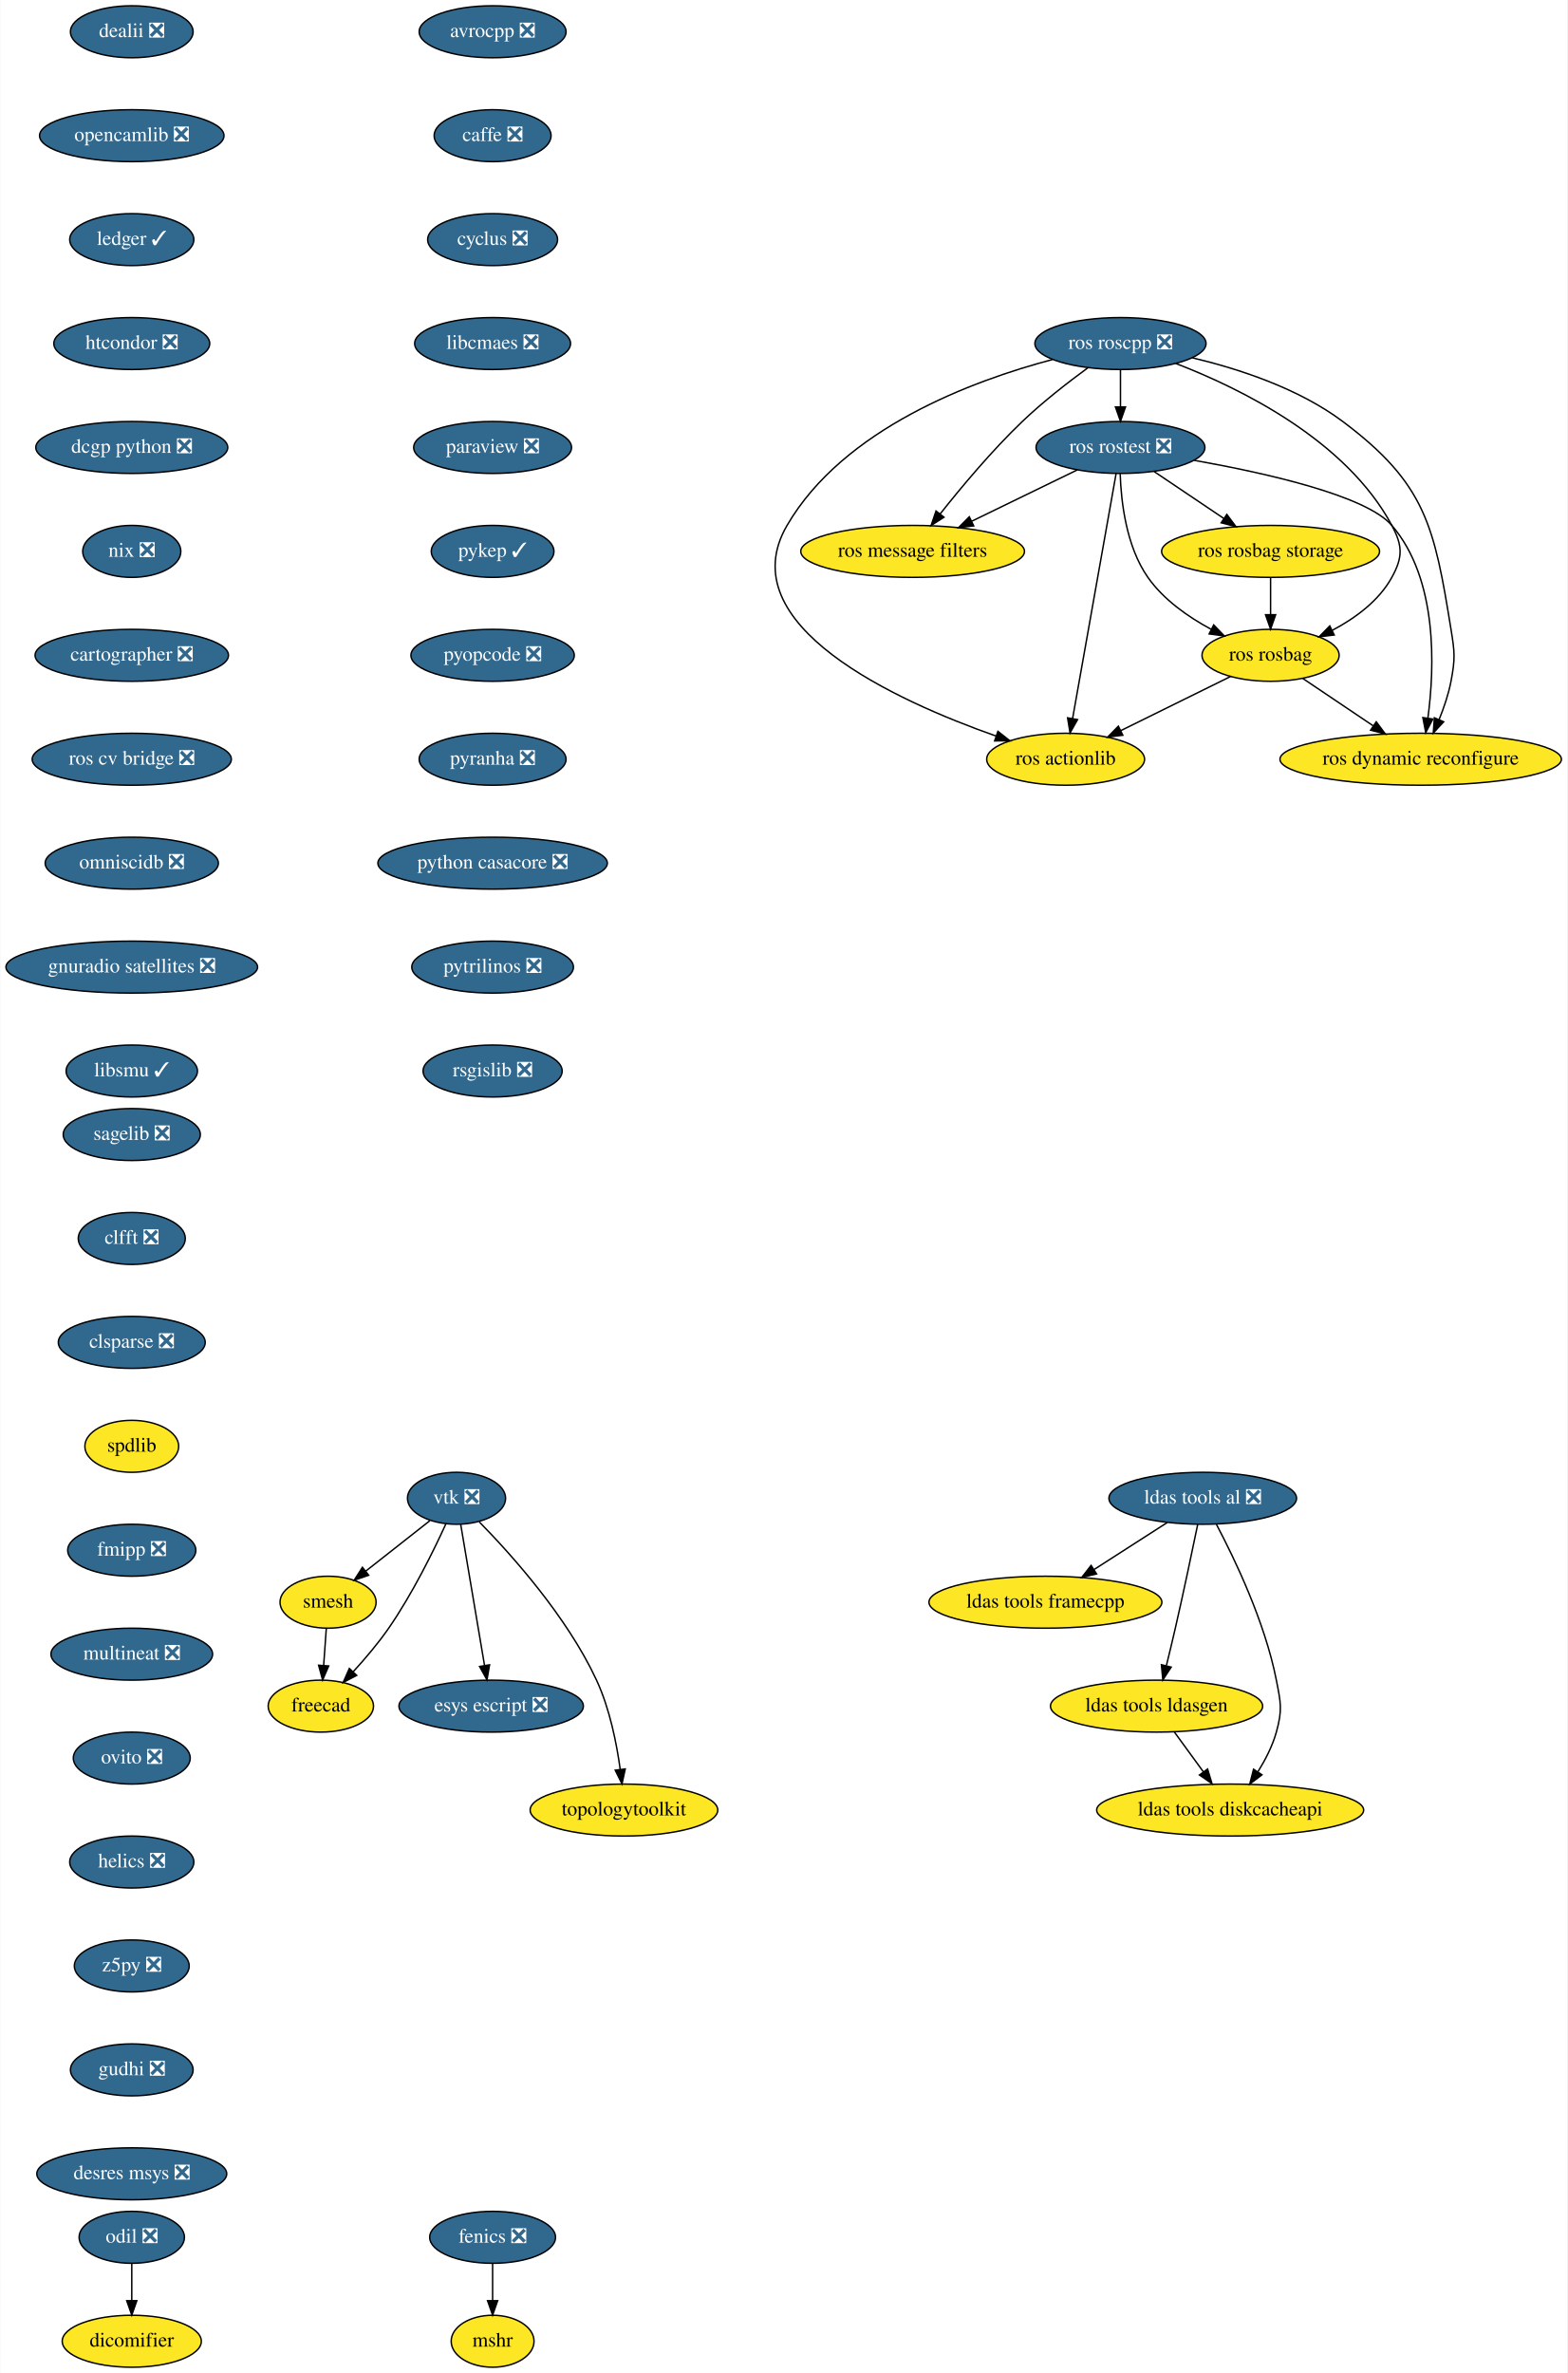
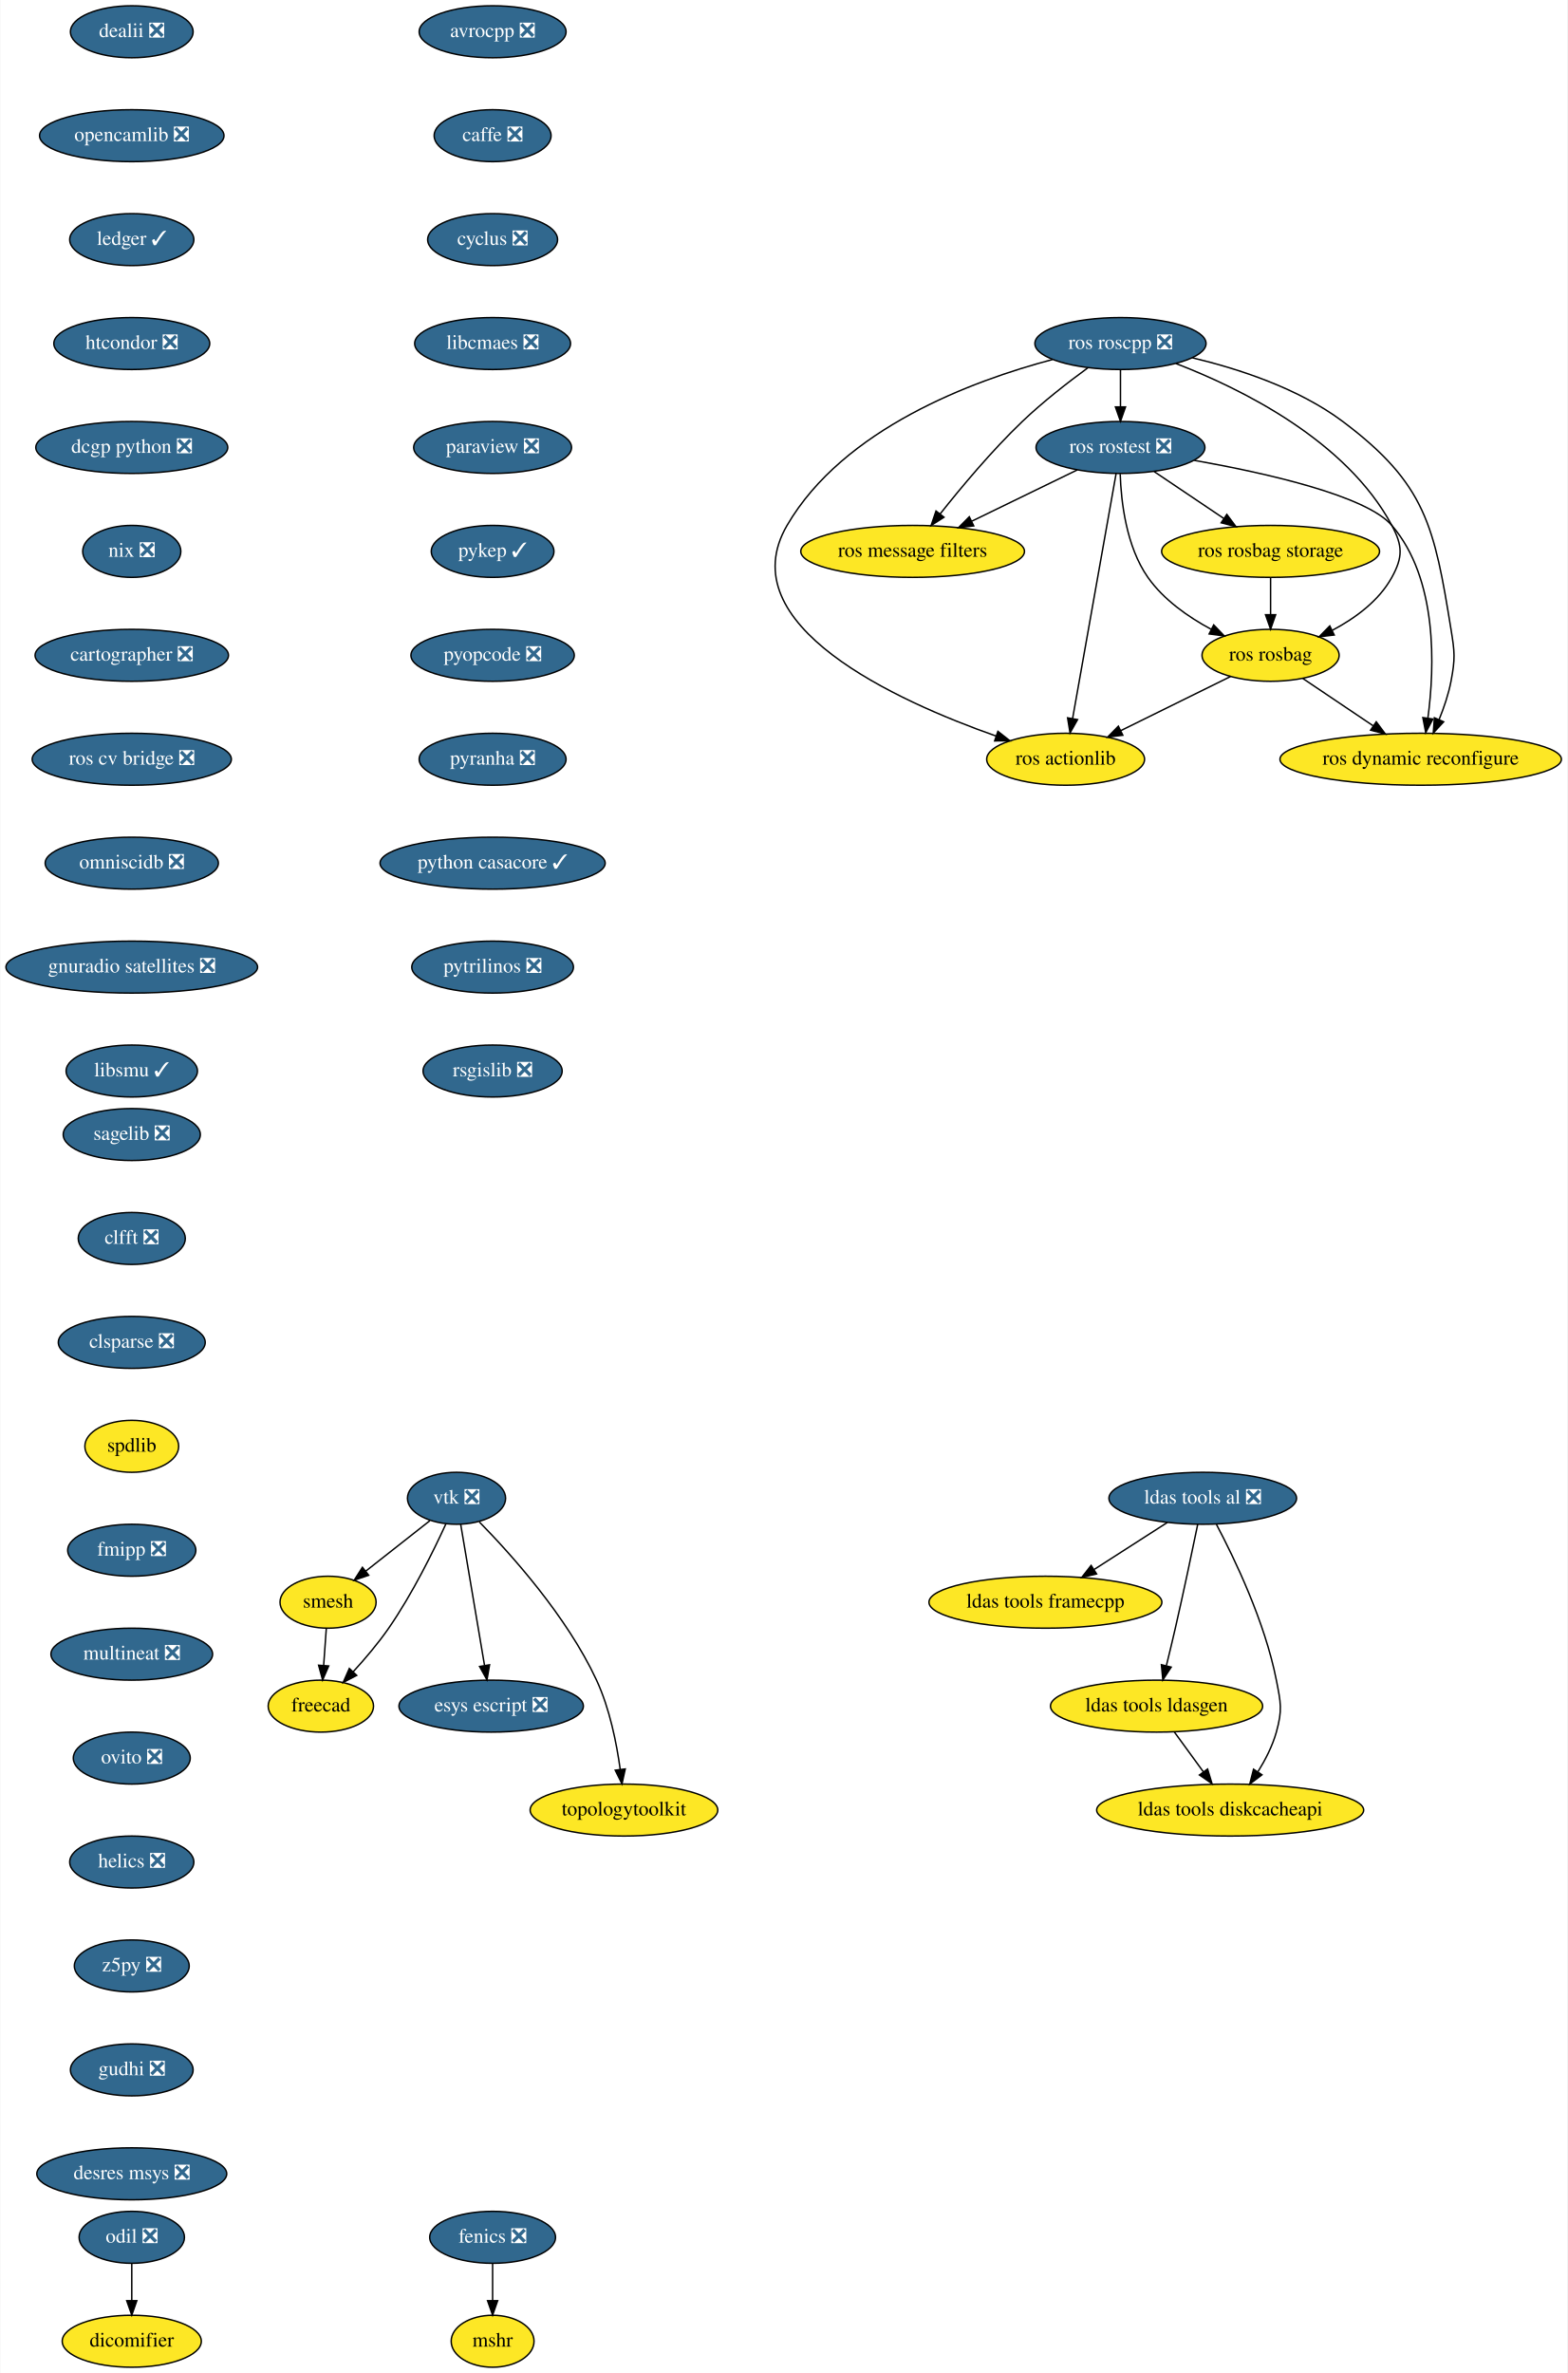
<svg xmlns="http://www.w3.org/2000/svg" xmlns:xlink="http://www.w3.org/1999/xlink" width="1086pt" height="1644pt" viewBox="0.00 0.00 1085.59 1644.00">
  <g id="graph0" class="graph" transform="scale(1 1) rotate(0) translate(4 1640)">
    <polygon fill="white" stroke="transparent" points="-4,4 -4,-1640 1081.59,-1640 1081.59,4 -4,4" />
    <g id="node1" class="node">
      <g id="a_node1">
        <a xlink:href="https://github.com/conda-forge/avrocpp-feedstock/pull/14" xlink:title="avrocpp ❎">
          <ellipse fill="#31688e" stroke="black" cx="337.09" cy="-1618" rx="50.89" ry="18" />
          <text text-anchor="middle" x="337.09" y="-1614.3" font-family="Times,serif" font-size="14.00" fill="white">avrocpp ❎</text>
        </a>
      </g>
    </g>
    <g id="node2" class="node">
      <g id="a_node2">
        <a xlink:href="https://github.com/conda-forge/caffe-feedstock/pull/66" xlink:title="caffe ❎">
          <ellipse fill="#31688e" stroke="black" cx="337.09" cy="-1546" rx="40.5" ry="18" />
          <text text-anchor="middle" x="337.09" y="-1542.3" font-family="Times,serif" font-size="14.00" fill="white">caffe ❎</text>
        </a>
      </g>
    </g>
    <g id="node3" class="node">
      <g id="a_node3">
        <a xlink:href="https://github.com/conda-forge/cyclus-feedstock/pull/57" xlink:title="cyclus ❎">
          <ellipse fill="#31688e" stroke="black" cx="337.09" cy="-1474" rx="45" ry="18" />
          <text text-anchor="middle" x="337.09" y="-1470.3" font-family="Times,serif" font-size="14.00" fill="white">cyclus ❎</text>
        </a>
      </g>
    </g>
    <g id="node4" class="node">
      <g id="a_node4">
        <a xlink:href="https://github.com/conda-forge/libcmaes-feedstock/pull/23" xlink:title="libcmaes ❎">
          <ellipse fill="#31688e" stroke="black" cx="337.09" cy="-1402" rx="54" ry="18" />
          <text text-anchor="middle" x="337.09" y="-1398.3" font-family="Times,serif" font-size="14.00" fill="white">libcmaes ❎</text>
        </a>
      </g>
    </g>
    <g id="node7" class="node">
      <g id="a_node7">
        <a xlink:href="https://github.com/conda-forge/paraview-feedstock/pull/96" xlink:title="paraview ❎">
          <ellipse fill="#31688e" stroke="black" cx="337.09" cy="-1330" rx="54.69" ry="18" />
          <text text-anchor="middle" x="337.09" y="-1326.3" font-family="Times,serif" font-size="14.00" fill="white">paraview ❎</text>
        </a>
      </g>
    </g>
    <g id="node5" class="node">
      <g id="a_node5">
        <a xlink:href="https://github.com/conda-forge/fenics-feedstock/pull/111" xlink:title="fenics ❎">
          <ellipse fill="#31688e" stroke="black" cx="337.09" cy="-90" rx="43.59" ry="18" />
          <text text-anchor="middle" x="337.09" y="-86.3" font-family="Times,serif" font-size="14.00" fill="white">fenics ❎</text>
        </a>
      </g>
    </g>
    <g id="node6" class="node">
      <g id="a_node6">
        <a xlink:href="https://github.com/conda-forge/mshr-feedstock" xlink:title="mshr">
          <ellipse fill="#fde725" stroke="black" cx="337.09" cy="-18" rx="28.7" ry="18" />
          <text text-anchor="middle" x="337.09" y="-14.3" font-family="Times,serif" font-size="14.00">mshr</text>
        </a>
      </g>
    </g>
    <g id="edge4" class="edge">
      <path fill="none" stroke="black" d="M337.09,-71.7C337.09,-63.98 337.09,-54.71 337.09,-46.11" />
      <polygon fill="black" stroke="black" points="340.59,-46.1 337.09,-36.1 333.59,-46.1 340.59,-46.1" />
    </g>
    <g id="node8" class="node">
      <g id="a_node8">
        <a xlink:href="https://github.com/conda-forge/pykep-feedstock/pull/14" xlink:title="pykep ✓">
          <ellipse fill="#31688e" stroke="black" cx="337.09" cy="-1258" rx="42.49" ry="18" />
          <text text-anchor="middle" x="337.09" y="-1254.3" font-family="Times,serif" font-size="14.00" fill="white">pykep ✓</text>
        </a>
      </g>
    </g>
    <g id="node9" class="node">
      <g id="a_node9">
        <a xlink:href="https://github.com/conda-forge/pyopcode-feedstock/pull/21" xlink:title="pyopcode ❎">
          <ellipse fill="#31688e" stroke="black" cx="337.09" cy="-1186" rx="56.59" ry="18" />
          <text text-anchor="middle" x="337.09" y="-1182.3" font-family="Times,serif" font-size="14.00" fill="white">pyopcode ❎</text>
        </a>
      </g>
    </g>
    <g id="node10" class="node">
      <g id="a_node10">
        <a xlink:href="https://github.com/conda-forge/pyranha-feedstock/pull/17" xlink:title="pyranha ❎">
          <ellipse fill="#31688e" stroke="black" cx="337.09" cy="-1114" rx="50.89" ry="18" />
          <text text-anchor="middle" x="337.09" y="-1110.3" font-family="Times,serif" font-size="14.00" fill="white">pyranha ❎</text>
        </a>
      </g>
    </g>
    <g id="node11" class="node">
      <g id="a_node11">
-         <a xlink:href="https://github.com/conda-forge/python-casacore-feedstock/pull/20" xlink:title="python casacore ❎">
-           <ellipse fill="#31688e" stroke="black" cx="337.09" cy="-1042" rx="79.5" ry="18" />
-           <text text-anchor="middle" x="337.09" y="-1038.3" font-family="Times,serif" font-size="14.00" fill="white">python casacore ❎</text>
+         <a xlink:href="https://github.com/conda-forge/python-casacore-feedstock/pull/20" xlink:title="python casacore ✓">
+           <ellipse fill="#31688e" stroke="black" cx="337.09" cy="-1042" rx="78" ry="18" />
+           <text text-anchor="middle" x="337.09" y="-1038.3" font-family="Times,serif" font-size="14.00" fill="white">python casacore ✓</text>
        </a>
      </g>
    </g>
    <g id="node12" class="node">
      <g id="a_node12">
        <a xlink:href="https://github.com/conda-forge/pytrilinos-feedstock/pull/30" xlink:title="pytrilinos ❎">
          <ellipse fill="#31688e" stroke="black" cx="337.09" cy="-970" rx="56" ry="18" />
          <text text-anchor="middle" x="337.09" y="-966.3" font-family="Times,serif" font-size="14.00" fill="white">pytrilinos ❎</text>
        </a>
      </g>
    </g>
    <g id="node13" class="node">
      <g id="a_node13">
        <a xlink:href="https://github.com/conda-forge/rsgislib-feedstock/pull/36" xlink:title="rsgislib ❎">
          <ellipse fill="#31688e" stroke="black" cx="337.09" cy="-898" rx="48.19" ry="18" />
          <text text-anchor="middle" x="337.09" y="-894.3" font-family="Times,serif" font-size="14.00" fill="white">rsgislib ❎</text>
        </a>
      </g>
    </g>
    <g id="node14" class="node">
      <g id="a_node14">
        <a xlink:href="https://github.com/conda-forge/sagelib-feedstock/pull/104" xlink:title="sagelib ❎">
          <ellipse fill="#31688e" stroke="black" cx="87.09" cy="-854" rx="47.5" ry="18" />
          <text text-anchor="middle" x="87.09" y="-850.3" font-family="Times,serif" font-size="14.00" fill="white">sagelib ❎</text>
        </a>
      </g>
    </g>
    <g id="node15" class="node">
      <g id="a_node15">
        <a xlink:href="https://github.com/conda-forge/clfft-feedstock/pull/11" xlink:title="clfft ❎">
          <ellipse fill="#31688e" stroke="black" cx="87.09" cy="-782" rx="37.09" ry="18" />
          <text text-anchor="middle" x="87.09" y="-778.3" font-family="Times,serif" font-size="14.00" fill="white">clfft ❎</text>
        </a>
      </g>
    </g>
    <g id="node21" class="node">
      <g id="a_node21">
        <a xlink:href="https://github.com/conda-forge/clsparse-feedstock/pull/8" xlink:title="clsparse ❎">
          <ellipse fill="#31688e" stroke="black" cx="87.09" cy="-710" rx="50.89" ry="18" />
          <text text-anchor="middle" x="87.09" y="-706.3" font-family="Times,serif" font-size="14.00" fill="white">clsparse ❎</text>
        </a>
      </g>
    </g>
    <g id="node16" class="node">
      <g id="a_node16">
        <a xlink:href="https://github.com/conda-forge/vtk-feedstock/pull/146" xlink:title="vtk ❎">
          <ellipse fill="#31688e" stroke="black" cx="312.09" cy="-602" rx="34" ry="18" />
          <text text-anchor="middle" x="312.09" y="-598.3" font-family="Times,serif" font-size="14.00" fill="white">vtk ❎</text>
        </a>
      </g>
    </g>
    <g id="node17" class="node">
      <g id="a_node17">
        <a xlink:href="https://github.com/conda-forge/smesh-feedstock" xlink:title="smesh">
          <ellipse fill="#fde725" stroke="black" cx="223.09" cy="-530" rx="33.29" ry="18" />
          <text text-anchor="middle" x="223.09" y="-526.3" font-family="Times,serif" font-size="14.00">smesh</text>
        </a>
      </g>
    </g>
    <g id="edge13" class="edge">
      <path fill="none" stroke="black" d="M293.65,-586.5C280.8,-576.39 263.47,-562.75 249.2,-551.53" />
      <polygon fill="black" stroke="black" points="251.23,-548.68 241.2,-545.25 246.9,-554.18 251.23,-548.68" />
    </g>
    <g id="node18" class="node">
      <g id="a_node18">
        <a xlink:href="https://github.com/conda-forge/freecad-feedstock" xlink:title="freecad">
          <ellipse fill="#fde725" stroke="black" cx="218.09" cy="-458" rx="36.5" ry="18" />
          <text text-anchor="middle" x="218.09" y="-454.3" font-family="Times,serif" font-size="14.00">freecad</text>
        </a>
      </g>
    </g>
    <g id="edge14" class="edge">
      <path fill="none" stroke="black" d="M304.72,-584.24C296.29,-565.82 281.51,-535.7 265.09,-512 257.84,-501.52 248.75,-490.84 240.51,-481.84" />
      <polygon fill="black" stroke="black" points="242.94,-479.31 233.55,-474.41 237.83,-484.1 242.94,-479.31" />
    </g>
    <g id="node19" class="node">
      <g id="a_node19">
        <a xlink:href="https://github.com/conda-forge/esys-escript-feedstock/pull/21" xlink:title="esys escript ❎">
          <ellipse fill="#31688e" stroke="black" cx="336.09" cy="-458" rx="63.89" ry="18" />
          <text text-anchor="middle" x="336.09" y="-454.3" font-family="Times,serif" font-size="14.00" fill="white">esys escript ❎</text>
        </a>
      </g>
    </g>
    <g id="edge15" class="edge">
      <path fill="none" stroke="black" d="M314.99,-583.87C319.08,-559.67 326.59,-515.21 331.46,-486.39" />
      <polygon fill="black" stroke="black" points="334.97,-486.63 333.19,-476.19 328.07,-485.47 334.97,-486.63" />
    </g>
    <g id="node20" class="node">
      <g id="a_node20">
        <a xlink:href="https://github.com/conda-forge/topologytoolkit-feedstock" xlink:title="topologytoolkit">
          <ellipse fill="#fde725" stroke="black" cx="428.09" cy="-386" rx="65" ry="18" />
          <text text-anchor="middle" x="428.09" y="-382.3" font-family="Times,serif" font-size="14.00">topologytoolkit</text>
        </a>
      </g>
    </g>
    <g id="edge16" class="edge">
      <path fill="none" stroke="black" d="M327.88,-585.61C349.64,-563.45 388.48,-520.34 409.09,-476 418.22,-456.36 423.02,-432.23 425.51,-414.05" />
      <polygon fill="black" stroke="black" points="428.99,-414.47 426.73,-404.12 422.04,-413.62 428.99,-414.47" />
    </g>
    <g id="edge17" class="edge">
      <path fill="none" stroke="black" d="M221.86,-511.7C221.31,-503.98 220.64,-494.71 220.03,-486.11" />
      <polygon fill="black" stroke="black" points="223.52,-485.83 219.31,-476.1 216.54,-486.33 223.52,-485.83" />
    </g>
    <g id="node22" class="node">
      <g id="a_node22">
        <a xlink:href="https://github.com/conda-forge/spdlib-feedstock" xlink:title="spdlib">
          <ellipse fill="#fde725" stroke="black" cx="87.09" cy="-638" rx="32.5" ry="18" />
          <text text-anchor="middle" x="87.09" y="-634.3" font-family="Times,serif" font-size="14.00">spdlib</text>
        </a>
      </g>
    </g>
    <g id="node23" class="node">
      <g id="a_node23">
        <a xlink:href="https://github.com/conda-forge/fmipp-feedstock/pull/16" xlink:title="fmipp ❎">
          <ellipse fill="#31688e" stroke="black" cx="87.09" cy="-566" rx="44.39" ry="18" />
          <text text-anchor="middle" x="87.09" y="-562.3" font-family="Times,serif" font-size="14.00" fill="white">fmipp ❎</text>
        </a>
      </g>
    </g>
    <g id="node24" class="node">
      <g id="a_node24">
        <a xlink:href="https://github.com/conda-forge/multineat-feedstock/pull/5" xlink:title="multineat ❎">
          <ellipse fill="#31688e" stroke="black" cx="87.09" cy="-494" rx="56" ry="18" />
          <text text-anchor="middle" x="87.09" y="-490.3" font-family="Times,serif" font-size="14.00" fill="white">multineat ❎</text>
        </a>
      </g>
    </g>
    <g id="node25" class="node">
      <g id="a_node25">
        <a xlink:href="https://github.com/conda-forge/ovito-feedstock/pull/30" xlink:title="ovito ❎">
          <ellipse fill="#31688e" stroke="black" cx="87.09" cy="-422" rx="40.5" ry="18" />
          <text text-anchor="middle" x="87.09" y="-418.3" font-family="Times,serif" font-size="14.00" fill="white">ovito ❎</text>
        </a>
      </g>
    </g>
    <g id="node26" class="node">
      <g id="a_node26">
        <a xlink:href="https://github.com/conda-forge/helics-feedstock/pull/21" xlink:title="helics ❎">
          <ellipse fill="#31688e" stroke="black" cx="87.09" cy="-350" rx="43" ry="18" />
          <text text-anchor="middle" x="87.09" y="-346.3" font-family="Times,serif" font-size="14.00" fill="white">helics ❎</text>
        </a>
      </g>
    </g>
    <g id="node27" class="node">
      <g id="a_node27">
        <a xlink:href="https://github.com/conda-forge/z5py-feedstock/pull/33" xlink:title="z5py ❎">
          <ellipse fill="#31688e" stroke="black" cx="87.09" cy="-278" rx="39.79" ry="18" />
          <text text-anchor="middle" x="87.09" y="-274.3" font-family="Times,serif" font-size="14.00" fill="white">z5py ❎</text>
        </a>
      </g>
    </g>
    <g id="node28" class="node">
      <g id="a_node28">
        <a xlink:href="https://github.com/conda-forge/gudhi-feedstock/pull/22" xlink:title="gudhi ❎">
          <ellipse fill="#31688e" stroke="black" cx="87.09" cy="-206" rx="42.49" ry="18" />
          <text text-anchor="middle" x="87.09" y="-202.3" font-family="Times,serif" font-size="14.00" fill="white">gudhi ❎</text>
        </a>
      </g>
    </g>
    <g id="node33" class="node">
      <g id="a_node33">
        <a xlink:href="https://github.com/conda-forge/desres-msys-feedstock/pull/11" xlink:title="desres msys ❎">
          <ellipse fill="#31688e" stroke="black" cx="87.09" cy="-134" rx="65.79" ry="18" />
          <text text-anchor="middle" x="87.09" y="-130.3" font-family="Times,serif" font-size="14.00" fill="white">desres msys ❎</text>
        </a>
      </g>
    </g>
    <g id="node29" class="node">
      <g id="a_node29">
        <a xlink:href="https://github.com/conda-forge/ldas-tools-al-feedstock/pull/15" xlink:title="ldas tools al ❎">
          <ellipse fill="#31688e" stroke="black" cx="829.09" cy="-602" rx="65" ry="18" />
          <text text-anchor="middle" x="829.09" y="-598.3" font-family="Times,serif" font-size="14.00" fill="white">ldas tools al ❎</text>
        </a>
      </g>
    </g>
    <g id="node30" class="node">
      <g id="a_node30">
        <a xlink:href="https://github.com/conda-forge/ldas-tools-framecpp-feedstock" xlink:title="ldas tools framecpp">
          <ellipse fill="#fde725" stroke="black" cx="720.09" cy="-530" rx="80.69" ry="18" />
          <text text-anchor="middle" x="720.09" y="-526.3" font-family="Times,serif" font-size="14.00">ldas tools framecpp</text>
        </a>
      </g>
    </g>
    <g id="edge26" class="edge">
      <path fill="none" stroke="black" d="M804.63,-585.29C789.7,-575.7 770.38,-563.3 753.99,-552.77" />
      <polygon fill="black" stroke="black" points="755.53,-549.6 745.23,-547.14 751.75,-555.49 755.53,-549.6" />
    </g>
    <g id="node31" class="node">
      <g id="a_node31">
        <a xlink:href="https://github.com/conda-forge/ldas-tools-ldasgen-feedstock" xlink:title="ldas tools ldasgen">
          <ellipse fill="#fde725" stroke="black" cx="797.09" cy="-458" rx="73.5" ry="18" />
          <text text-anchor="middle" x="797.09" y="-454.3" font-family="Times,serif" font-size="14.00">ldas tools ldasgen</text>
        </a>
      </g>
    </g>
    <g id="edge27" class="edge">
      <path fill="none" stroke="black" d="M825.6,-583.9C821.9,-565.96 815.81,-536.95 810.09,-512 808.16,-503.56 805.95,-494.39 803.9,-486.09" />
      <polygon fill="black" stroke="black" points="807.24,-485.02 801.44,-476.15 800.45,-486.7 807.24,-485.02" />
    </g>
    <g id="node32" class="node">
      <g id="a_node32">
        <a xlink:href="https://github.com/conda-forge/ldas-tools-diskcacheapi-feedstock" xlink:title="ldas tools diskcacheapi">
          <ellipse fill="#fde725" stroke="black" cx="848.09" cy="-386" rx="92.5" ry="18" />
          <text text-anchor="middle" x="848.09" y="-382.3" font-family="Times,serif" font-size="14.00">ldas tools diskcacheapi</text>
        </a>
      </g>
    </g>
    <g id="edge28" class="edge">
      <path fill="none" stroke="black" d="M838.59,-583.87C851.02,-560.38 872.15,-516.48 880.09,-476 883.17,-460.3 884.38,-455.41 880.09,-440 877.42,-430.42 872.5,-420.84 867.31,-412.51" />
      <polygon fill="black" stroke="black" points="870.11,-410.41 861.66,-404.03 864.29,-414.29 870.11,-410.41" />
    </g>
    <g id="edge29" class="edge">
      <path fill="none" stroke="black" d="M809.44,-440.05C815.49,-431.75 822.9,-421.58 829.6,-412.38" />
      <polygon fill="black" stroke="black" points="832.45,-414.42 835.51,-404.28 826.79,-410.3 832.45,-414.42" />
    </g>
    <g id="node34" class="node">
      <g id="a_node34">
        <a xlink:href="https://github.com/conda-forge/dealii-feedstock/pull/10" xlink:title="dealii ❎">
          <ellipse fill="#31688e" stroke="black" cx="87.09" cy="-1618" rx="42.49" ry="18" />
          <text text-anchor="middle" x="87.09" y="-1614.3" font-family="Times,serif" font-size="14.00" fill="white">dealii ❎</text>
        </a>
      </g>
    </g>
    <g id="node35" class="node">
      <g id="a_node35">
        <a xlink:href="https://github.com/conda-forge/opencamlib-feedstock/pull/5" xlink:title="opencamlib ❎">
          <ellipse fill="#31688e" stroke="black" cx="87.09" cy="-1546" rx="63.89" ry="18" />
          <text text-anchor="middle" x="87.09" y="-1542.3" font-family="Times,serif" font-size="14.00" fill="white">opencamlib ❎</text>
        </a>
      </g>
    </g>
    <g id="node36" class="node">
      <g id="a_node36">
        <a xlink:href="https://github.com/conda-forge/ledger-feedstock/pull/6" xlink:title="ledger ✓">
          <ellipse fill="#31688e" stroke="black" cx="87.09" cy="-1474" rx="43" ry="18" />
          <text text-anchor="middle" x="87.09" y="-1470.3" font-family="Times,serif" font-size="14.00" fill="white">ledger ✓</text>
        </a>
      </g>
    </g>
    <g id="node37" class="node">
      <g id="a_node37">
        <a xlink:href="https://github.com/conda-forge/htcondor-feedstock/pull/18" xlink:title="htcondor ❎">
          <ellipse fill="#31688e" stroke="black" cx="87.09" cy="-1402" rx="54" ry="18" />
          <text text-anchor="middle" x="87.09" y="-1398.3" font-family="Times,serif" font-size="14.00" fill="white">htcondor ❎</text>
        </a>
      </g>
    </g>
    <g id="node45" class="node">
      <g id="a_node45">
        <a xlink:href="https://github.com/conda-forge/dcgp-python-feedstock/pull/14" xlink:title="dcgp python ❎">
          <ellipse fill="#31688e" stroke="black" cx="87.09" cy="-1330" rx="66.5" ry="18" />
          <text text-anchor="middle" x="87.09" y="-1326.3" font-family="Times,serif" font-size="14.00" fill="white">dcgp python ❎</text>
        </a>
      </g>
    </g>
    <g id="node38" class="node">
      <g id="a_node38">
        <a xlink:href="https://github.com/conda-forge/ros-roscpp-feedstock/pull/8" xlink:title="ros roscpp ❎">
          <ellipse fill="#31688e" stroke="black" cx="772.09" cy="-1402" rx="59.29" ry="18" />
          <text text-anchor="middle" x="772.09" y="-1398.3" font-family="Times,serif" font-size="14.00" fill="white">ros roscpp ❎</text>
        </a>
      </g>
    </g>
    <g id="node39" class="node">
      <g id="a_node39">
        <a xlink:href="https://github.com/conda-forge/ros-rostest-feedstock/pull/4" xlink:title="ros rostest ❎">
          <ellipse fill="#31688e" stroke="black" cx="772.09" cy="-1330" rx="58.5" ry="18" />
          <text text-anchor="middle" x="772.09" y="-1326.3" font-family="Times,serif" font-size="14.00" fill="white">ros rostest ❎</text>
        </a>
      </g>
    </g>
    <g id="edge34" class="edge">
      <path fill="none" stroke="black" d="M772.09,-1383.7C772.09,-1375.98 772.09,-1366.71 772.09,-1358.11" />
      <polygon fill="black" stroke="black" points="775.59,-1358.1 772.09,-1348.1 768.59,-1358.1 775.59,-1358.1" />
    </g>
    <g id="node40" class="node">
      <g id="a_node40">
        <a xlink:href="https://github.com/conda-forge/ros-message-filters-feedstock" xlink:title="ros message filters">
          <ellipse fill="#fde725" stroke="black" cx="628.09" cy="-1258" rx="77.5" ry="18" />
          <text text-anchor="middle" x="628.09" y="-1254.3" font-family="Times,serif" font-size="14.00">ros message filters</text>
        </a>
      </g>
    </g>
    <g id="edge35" class="edge">
      <path fill="none" stroke="black" d="M749.42,-1385.12C735.74,-1375.11 718.26,-1361.55 704.09,-1348 683.08,-1327.91 661.81,-1302.47 647.14,-1283.94" />
      <polygon fill="black" stroke="black" points="649.81,-1281.67 640.89,-1275.96 644.3,-1285.99 649.81,-1281.67" />
    </g>
    <g id="node41" class="node">
      <g id="a_node41">
        <a xlink:href="https://github.com/conda-forge/ros-rosbag-feedstock" xlink:title="ros rosbag">
          <ellipse fill="#fde725" stroke="black" cx="876.09" cy="-1186" rx="47.5" ry="18" />
          <text text-anchor="middle" x="876.09" y="-1182.3" font-family="Times,serif" font-size="14.00">ros rosbag</text>
        </a>
      </g>
    </g>
    <g id="edge36" class="edge">
      <path fill="none" stroke="black" d="M810.43,-1388.19C855.61,-1370.79 928.52,-1334.9 960.09,-1276 967.65,-1261.9 967.82,-1254.01 960.09,-1240 951.11,-1223.72 934.79,-1211.75 918.91,-1203.35" />
      <polygon fill="black" stroke="black" points="920.19,-1200.07 909.67,-1198.81 917.1,-1206.36 920.19,-1200.07" />
    </g>
    <g id="node42" class="node">
      <g id="a_node42">
        <a xlink:href="https://github.com/conda-forge/ros-actionlib-feedstock" xlink:title="ros actionlib">
          <ellipse fill="#fde725" stroke="black" cx="734.09" cy="-1114" rx="54.69" ry="18" />
          <text text-anchor="middle" x="734.09" y="-1110.3" font-family="Times,serif" font-size="14.00">ros actionlib</text>
        </a>
      </g>
    </g>
    <g id="edge37" class="edge">
      <path fill="none" stroke="black" d="M725.1,-1390.96C669.7,-1376.32 580.23,-1343.18 541.09,-1276 500.92,-1207.04 616.66,-1154.44 686.04,-1130.02" />
      <polygon fill="black" stroke="black" points="687.18,-1133.33 695.5,-1126.76 684.91,-1126.71 687.18,-1133.33" />
    </g>
    <g id="node43" class="node">
      <g id="a_node43">
        <a xlink:href="https://github.com/conda-forge/ros-dynamic-reconfigure-feedstock" xlink:title="ros dynamic reconfigure">
          <ellipse fill="#fde725" stroke="black" cx="980.09" cy="-1114" rx="97.5" ry="18" />
          <text text-anchor="middle" x="980.09" y="-1110.3" font-family="Times,serif" font-size="14.00">ros dynamic reconfigure</text>
        </a>
      </g>
    </g>
    <g id="edge38" class="edge">
      <path fill="none" stroke="black" d="M821.95,-1392.1C854.08,-1384.47 895.43,-1370.97 926.09,-1348 983.84,-1304.73 989.53,-1275.23 1001.09,-1204 1003.66,-1188.21 1004.09,-1183.72 1001.09,-1168 999.38,-1159.06 996.19,-1149.7 992.8,-1141.37" />
      <polygon fill="black" stroke="black" points="996,-1139.95 988.81,-1132.17 989.58,-1142.73 996,-1139.95" />
    </g>
    <g id="edge39" class="edge">
      <path fill="none" stroke="black" d="M742.26,-1314.5C721.11,-1304.22 692.48,-1290.3 669.18,-1278.97" />
      <polygon fill="black" stroke="black" points="670.41,-1275.68 659.89,-1274.46 667.35,-1281.98 670.41,-1275.68" />
    </g>
    <g id="edge40" class="edge">
      <path fill="none" stroke="black" d="M771.9,-1311.7C772.51,-1292.52 776.03,-1261.47 791.09,-1240 801.95,-1224.53 818.9,-1212.64 834.82,-1204.08" />
      <polygon fill="black" stroke="black" points="836.68,-1207.07 844.02,-1199.43 833.52,-1200.82 836.68,-1207.07" />
    </g>
    <g id="edge41" class="edge">
      <path fill="none" stroke="black" d="M769.05,-1311.85C762.46,-1274.75 746.84,-1186.81 738.9,-1142.1" />
      <polygon fill="black" stroke="black" points="742.35,-1141.47 737.15,-1132.23 735.45,-1142.69 742.35,-1141.47" />
    </g>
    <g id="edge42" class="edge">
      <path fill="none" stroke="black" d="M823.2,-1321.08C872.53,-1312.33 942.3,-1296.71 960.09,-1276 992.03,-1238.83 989.79,-1177.81 985.08,-1142.53" />
      <polygon fill="black" stroke="black" points="988.52,-1141.84 983.58,-1132.47 981.59,-1142.87 988.52,-1141.84" />
    </g>
    <g id="node44" class="node">
      <g id="a_node44">
        <a xlink:href="https://github.com/conda-forge/ros-rosbag-storage-feedstock" xlink:title="ros rosbag storage">
          <ellipse fill="#fde725" stroke="black" cx="876.09" cy="-1258" rx="75.5" ry="18" />
          <text text-anchor="middle" x="876.09" y="-1254.3" font-family="Times,serif" font-size="14.00">ros rosbag storage</text>
        </a>
      </g>
    </g>
    <g id="edge43" class="edge">
      <path fill="none" stroke="black" d="M795.43,-1313.29C809.68,-1303.7 828.11,-1291.3 843.75,-1280.77" />
      <polygon fill="black" stroke="black" points="845.77,-1283.63 852.11,-1275.14 841.86,-1277.82 845.77,-1283.63" />
    </g>
    <g id="edge44" class="edge">
      <path fill="none" stroke="black" d="M848.38,-1171.34C826.72,-1160.66 796.36,-1145.7 772.38,-1133.87" />
      <polygon fill="black" stroke="black" points="773.72,-1130.63 763.2,-1129.35 770.62,-1136.91 773.72,-1130.63" />
    </g>
    <g id="edge45" class="edge">
      <path fill="none" stroke="black" d="M898.4,-1169.98C912.6,-1160.42 931.25,-1147.88 947.14,-1137.18" />
      <polygon fill="black" stroke="black" points="949.3,-1139.95 955.64,-1131.46 945.39,-1134.14 949.3,-1139.95" />
    </g>
    <g id="edge46" class="edge">
      <path fill="none" stroke="black" d="M876.09,-1239.7C876.09,-1231.98 876.09,-1222.71 876.09,-1214.11" />
      <polygon fill="black" stroke="black" points="879.59,-1214.1 876.09,-1204.1 872.59,-1214.1 879.59,-1214.1" />
    </g>
    <g id="node46" class="node">
      <g id="a_node46">
        <a xlink:href="https://github.com/conda-forge/nix-feedstock/pull/8" xlink:title="nix ❎">
          <ellipse fill="#31688e" stroke="black" cx="87.09" cy="-1258" rx="34" ry="18" />
          <text text-anchor="middle" x="87.09" y="-1254.3" font-family="Times,serif" font-size="14.00" fill="white">nix ❎</text>
        </a>
      </g>
    </g>
    <g id="node49" class="node">
      <g id="a_node49">
        <a xlink:href="https://github.com/conda-forge/cartographer-feedstock/pull/4" xlink:title="cartographer ❎">
          <ellipse fill="#31688e" stroke="black" cx="87.09" cy="-1186" rx="67" ry="18" />
          <text text-anchor="middle" x="87.09" y="-1182.3" font-family="Times,serif" font-size="14.00" fill="white">cartographer ❎</text>
        </a>
      </g>
    </g>
    <g id="node47" class="node">
      <g id="a_node47">
        <a xlink:href="https://github.com/conda-forge/odil-feedstock/pull/8" xlink:title="odil ❎">
          <ellipse fill="#31688e" stroke="black" cx="87.09" cy="-90" rx="36.5" ry="18" />
          <text text-anchor="middle" x="87.09" y="-86.3" font-family="Times,serif" font-size="14.00" fill="white">odil ❎</text>
        </a>
      </g>
    </g>
    <g id="node48" class="node">
      <g id="a_node48">
        <a xlink:href="https://github.com/conda-forge/dicomifier-feedstock" xlink:title="dicomifier">
          <ellipse fill="#fde725" stroke="black" cx="87.09" cy="-18" rx="48.19" ry="18" />
          <text text-anchor="middle" x="87.09" y="-14.3" font-family="Times,serif" font-size="14.00">dicomifier</text>
        </a>
      </g>
    </g>
    <g id="edge49" class="edge">
      <path fill="none" stroke="black" d="M87.09,-71.7C87.09,-63.98 87.09,-54.71 87.09,-46.11" />
      <polygon fill="black" stroke="black" points="90.59,-46.1 87.09,-36.1 83.59,-46.1 90.59,-46.1" />
    </g>
    <g id="node50" class="node">
      <g id="a_node50">
        <a xlink:href="https://github.com/conda-forge/ros-cv-bridge-feedstock/pull/7" xlink:title="ros cv bridge ❎">
          <ellipse fill="#31688e" stroke="black" cx="87.09" cy="-1114" rx="69" ry="18" />
          <text text-anchor="middle" x="87.09" y="-1110.3" font-family="Times,serif" font-size="14.00" fill="white">ros cv bridge ❎</text>
        </a>
      </g>
    </g>
    <g id="node51" class="node">
      <g id="a_node51">
        <a xlink:href="https://github.com/conda-forge/omniscidb-feedstock/pull/16" xlink:title="omniscidb ❎">
          <ellipse fill="#31688e" stroke="black" cx="87.09" cy="-1042" rx="60" ry="18" />
          <text text-anchor="middle" x="87.09" y="-1038.3" font-family="Times,serif" font-size="14.00" fill="white">omniscidb ❎</text>
        </a>
      </g>
    </g>
    <g id="node52" class="node">
      <g id="a_node52">
        <a xlink:href="https://github.com/conda-forge/gnuradio-satellites-feedstock/pull/8" xlink:title="gnuradio satellites ❎">
          <ellipse fill="#31688e" stroke="black" cx="87.09" cy="-970" rx="87.18" ry="18" />
          <text text-anchor="middle" x="87.09" y="-966.3" font-family="Times,serif" font-size="14.00" fill="white">gnuradio satellites ❎</text>
        </a>
      </g>
    </g>
    <g id="node53" class="node">
      <g id="a_node53">
        <a xlink:href="https://github.com/conda-forge/libsmu-feedstock/pull/1" xlink:title="libsmu ✓">
          <ellipse fill="#31688e" stroke="black" cx="87.09" cy="-898" rx="45.5" ry="18" />
          <text text-anchor="middle" x="87.09" y="-894.3" font-family="Times,serif" font-size="14.00" fill="white">libsmu ✓</text>
        </a>
      </g>
    </g>
  </g>
</svg>
